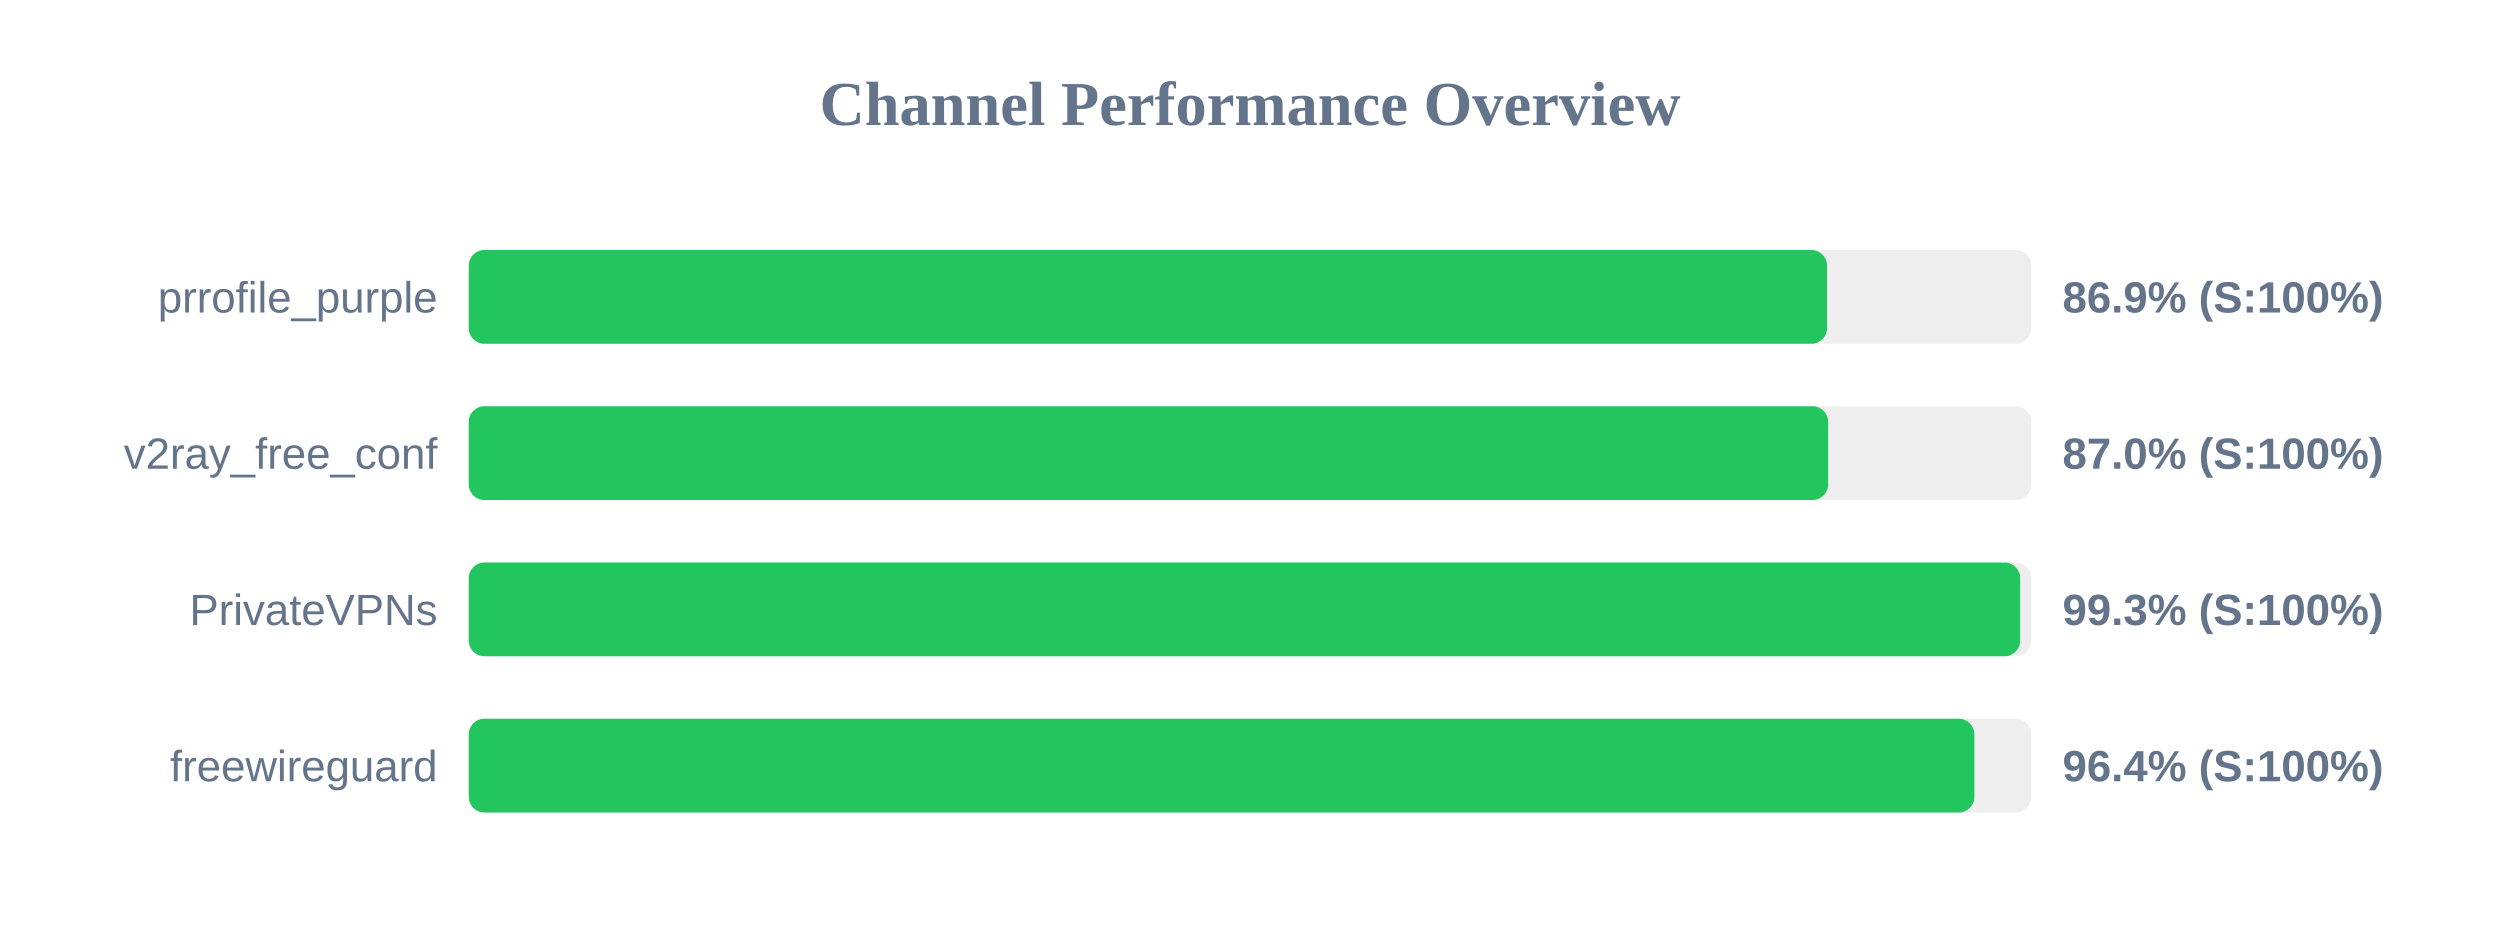
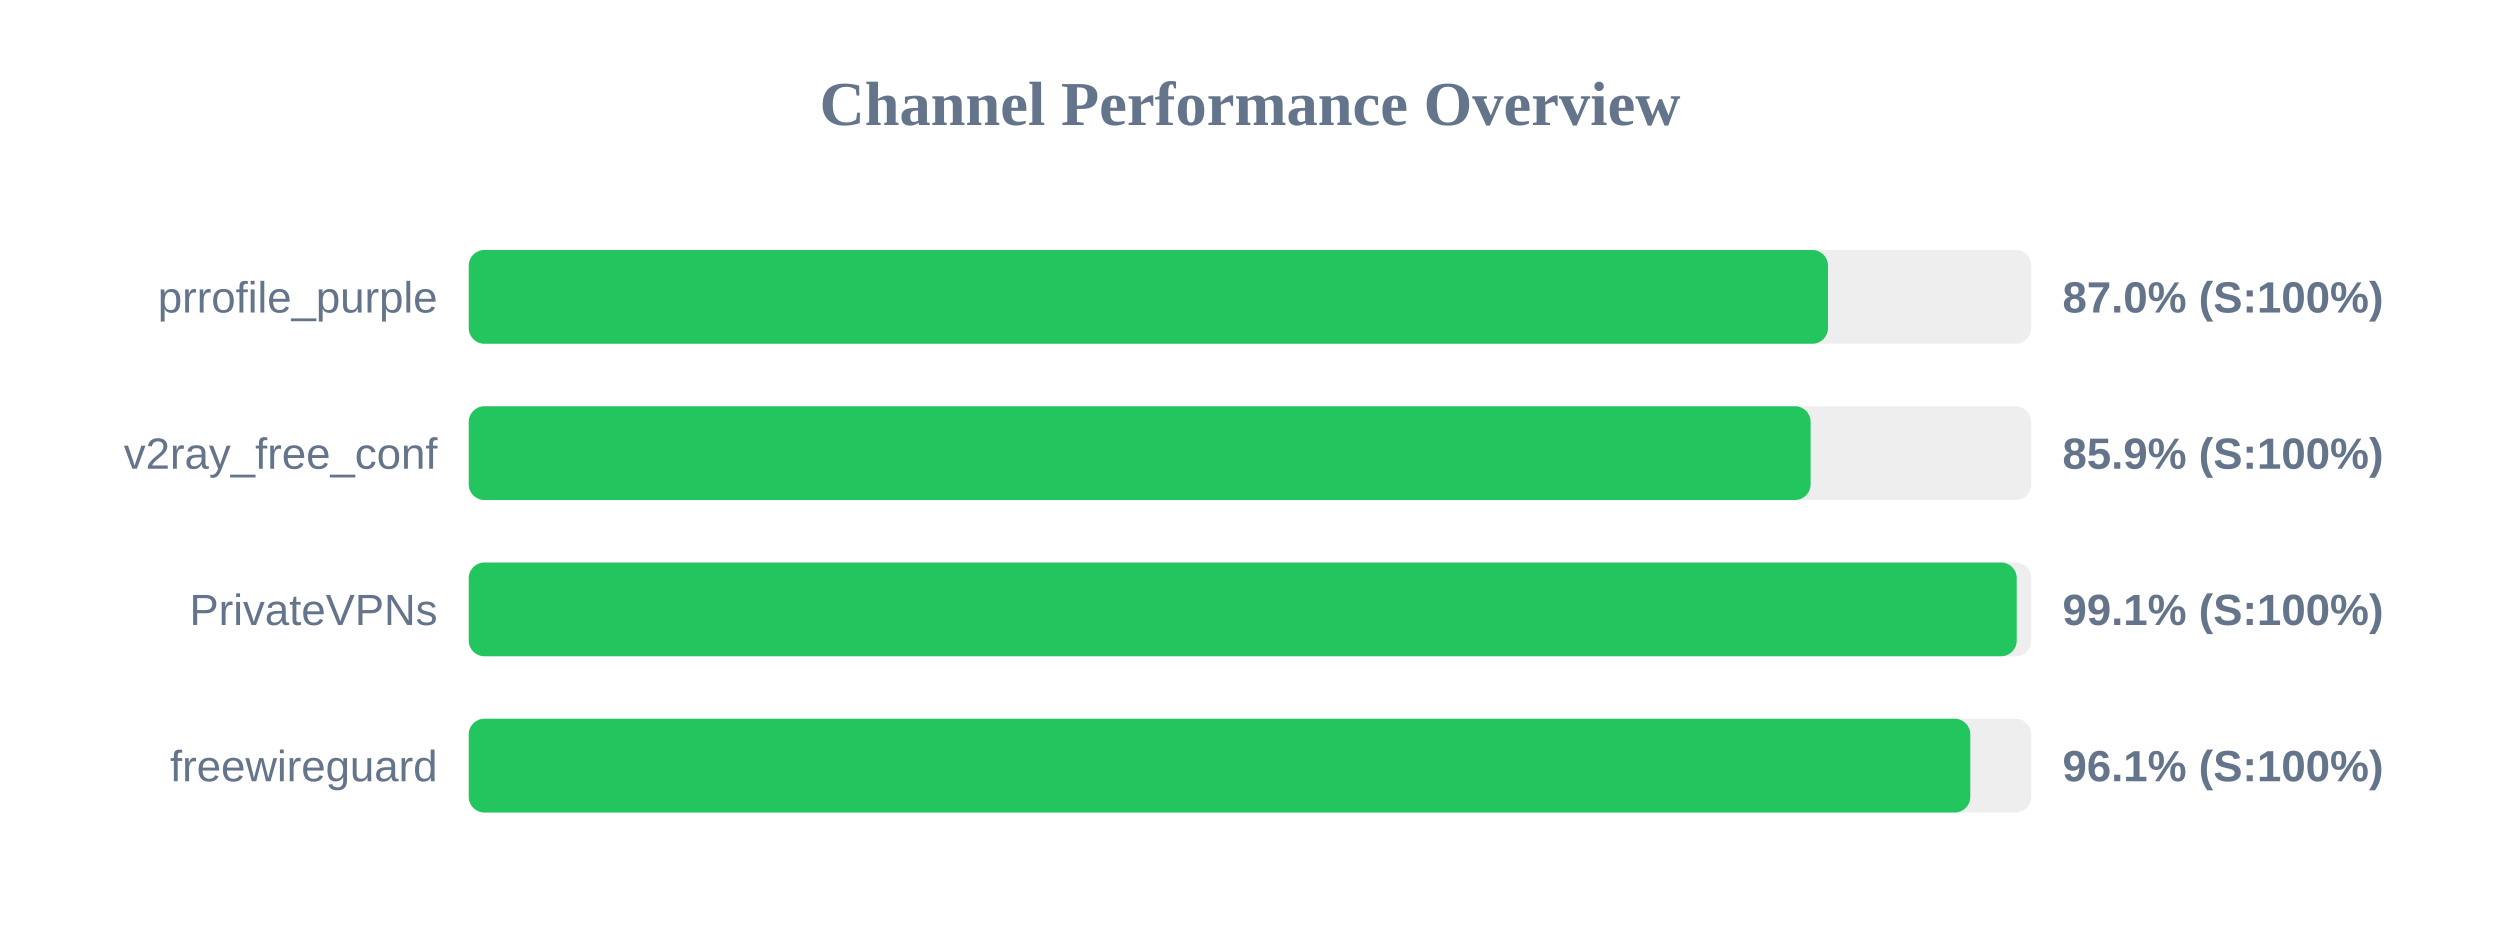
<svg xmlns="http://www.w3.org/2000/svg" width="800" height="300" version="1.1">
  <style>
        .row { font: 14px Arial; fill: #64748b; }
        .score { font: bold 14px Arial; fill: #64748b; }
    </style>
  <text x="400" y="40" text-anchor="middle" font-size="20px" font-weight="bold" fill="#64748b">Channel Performance Overview</text>
  <rect x="150" y="80" width="500" height="30" fill="#eee" rx="5" />
-   <rect x="150" y="80" width="434.65" height="30" fill="#22c55e" rx="5" />
+   <rect x="150" y="80" width="434.95" height="30" fill="#22c55e" rx="5" />
  <text x="140" y="100" text-anchor="end" class="row">prrofile_purple</text>
-   <text x="660" y="100" text-anchor="start" class="score">86.9% (S:100%)</text>
+   <text x="660" y="100" text-anchor="start" class="score">87.0% (S:100%)</text>
  <rect x="150" y="130" width="500" height="30" fill="#eee" rx="5" />
-   <rect x="150" y="130" width="435.0" height="30" fill="#22c55e" rx="5" />
+   <rect x="150" y="130" width="429.4" height="30" fill="#22c55e" rx="5" />
  <text x="140" y="150" text-anchor="end" class="row">v2ray_free_conf</text>
-   <text x="660" y="150" text-anchor="start" class="score">87.0% (S:100%)</text>
+   <text x="660" y="150" text-anchor="start" class="score">85.9% (S:100%)</text>
  <rect x="150" y="180" width="500" height="30" fill="#eee" rx="5" />
-   <rect x="150" y="180" width="496.45" height="30" fill="#22c55e" rx="5" />
+   <rect x="150" y="180" width="495.35" height="30" fill="#22c55e" rx="5" />
  <text x="140" y="200" text-anchor="end" class="row">PrivateVPNs</text>
-   <text x="660" y="200" text-anchor="start" class="score">99.3% (S:100%)</text>
+   <text x="660" y="200" text-anchor="start" class="score">99.1% (S:100%)</text>
  <rect x="150" y="230" width="500" height="30" fill="#eee" rx="5" />
-   <rect x="150" y="230" width="481.8" height="30" fill="#22c55e" rx="5" />
+   <rect x="150" y="230" width="480.5" height="30" fill="#22c55e" rx="5" />
  <text x="140" y="250" text-anchor="end" class="row">freewireguard</text>
-   <text x="660" y="250" text-anchor="start" class="score">96.4% (S:100%)</text>
+   <text x="660" y="250" text-anchor="start" class="score">96.1% (S:100%)</text>
</svg>
